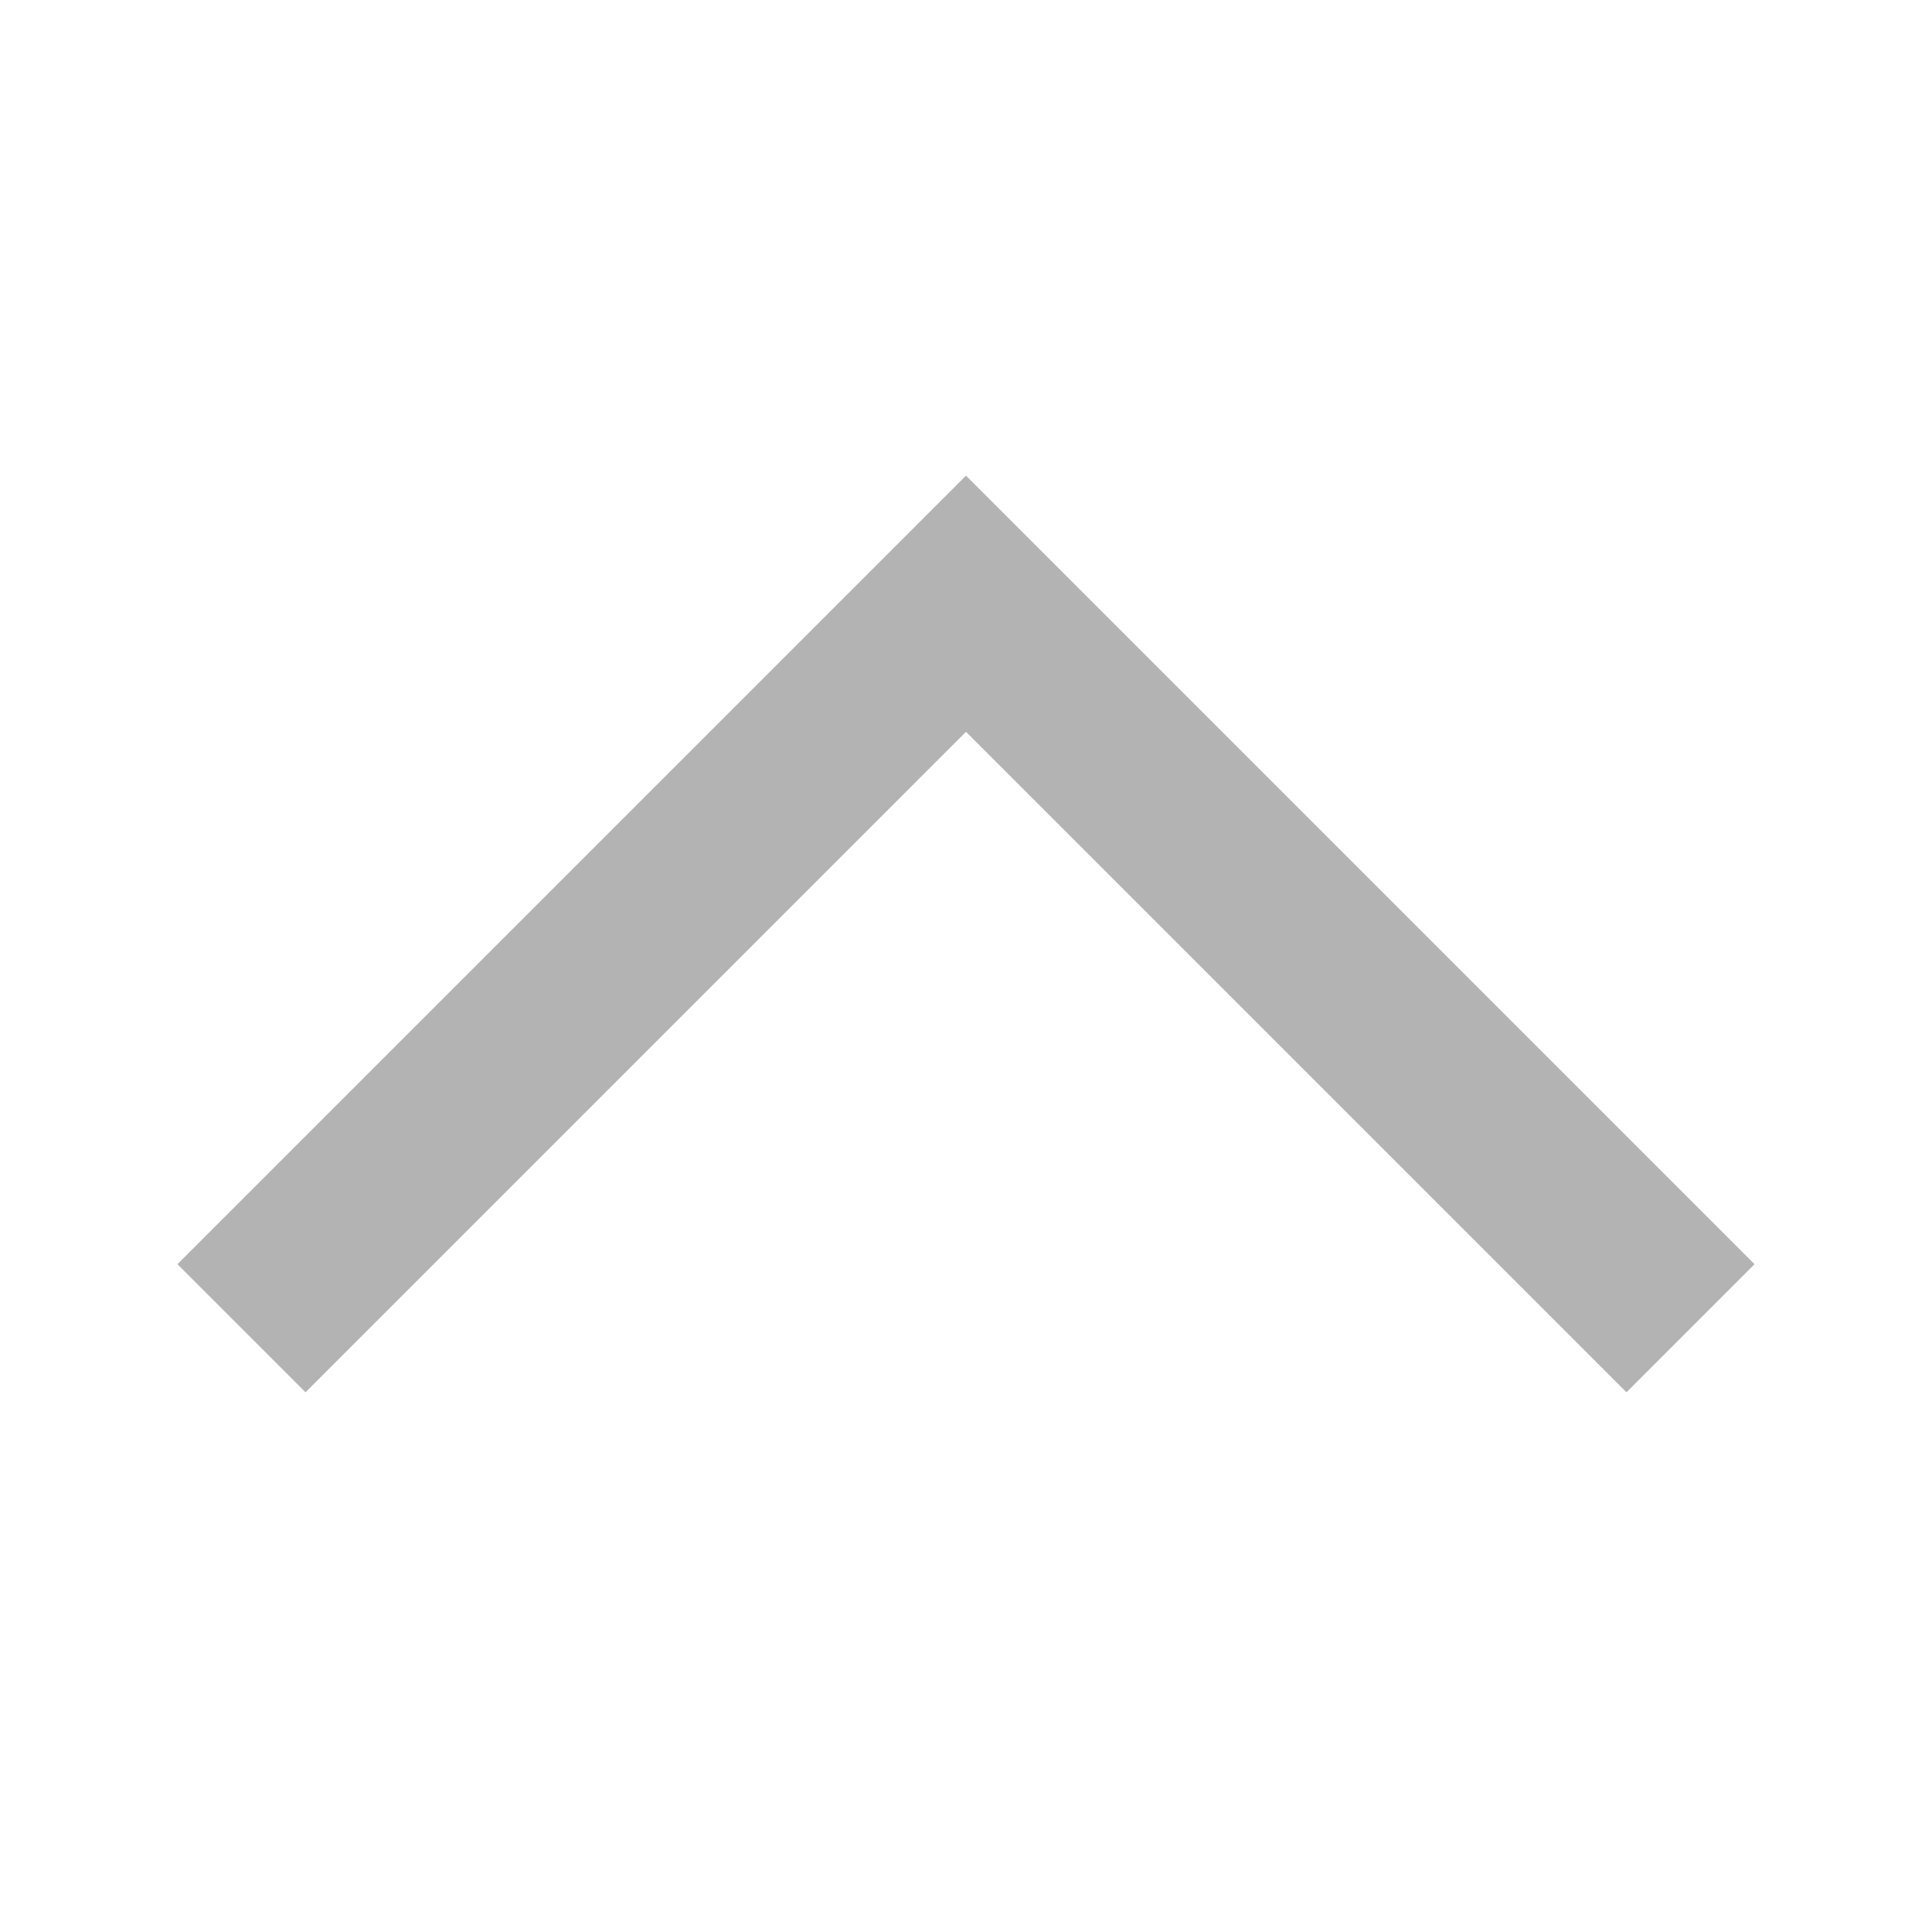
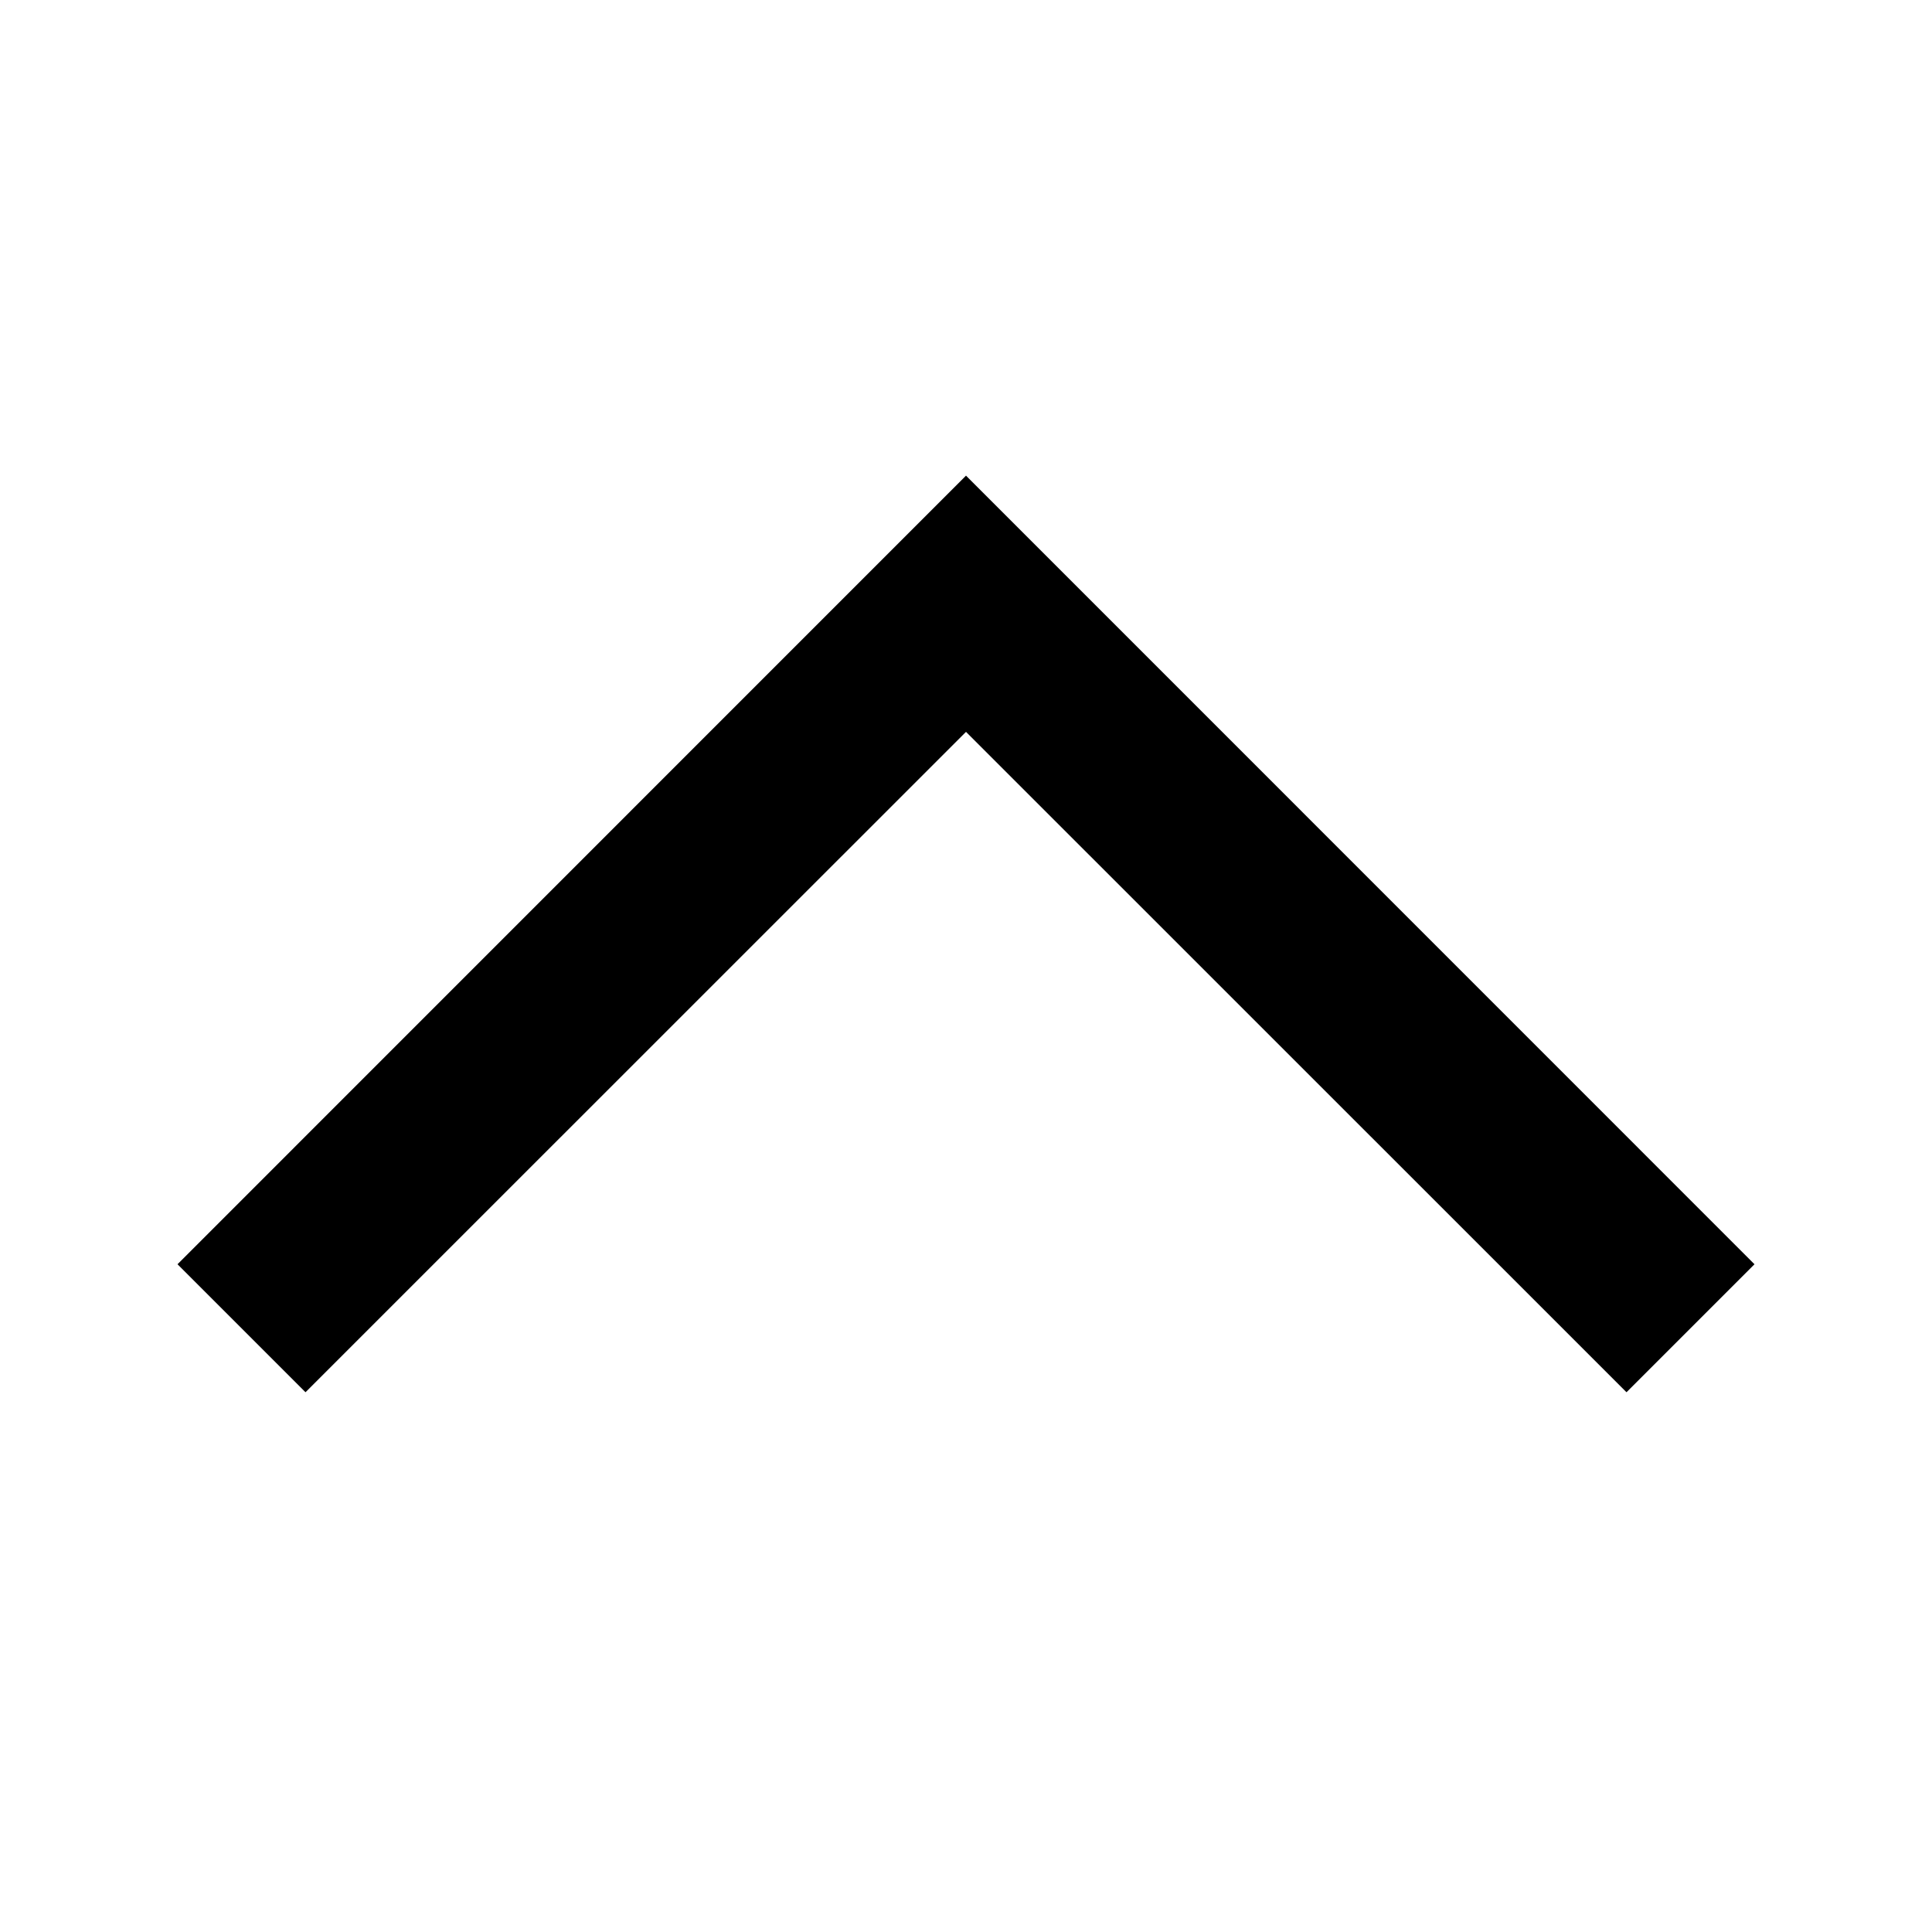
<svg xmlns="http://www.w3.org/2000/svg" width="16" height="16" viewBox="0 0 16 16">
-   <path fill="none" fill-rule="evenodd" stroke="#B3B3B3" stroke-width="1.5" d="M14 11L8 5l-6 6" />
+   <polygon points="2.53 11.53 1.47 10.47 8 3.939 14.53 10.47 13.47 11.53 8 6.061" />
</svg>
